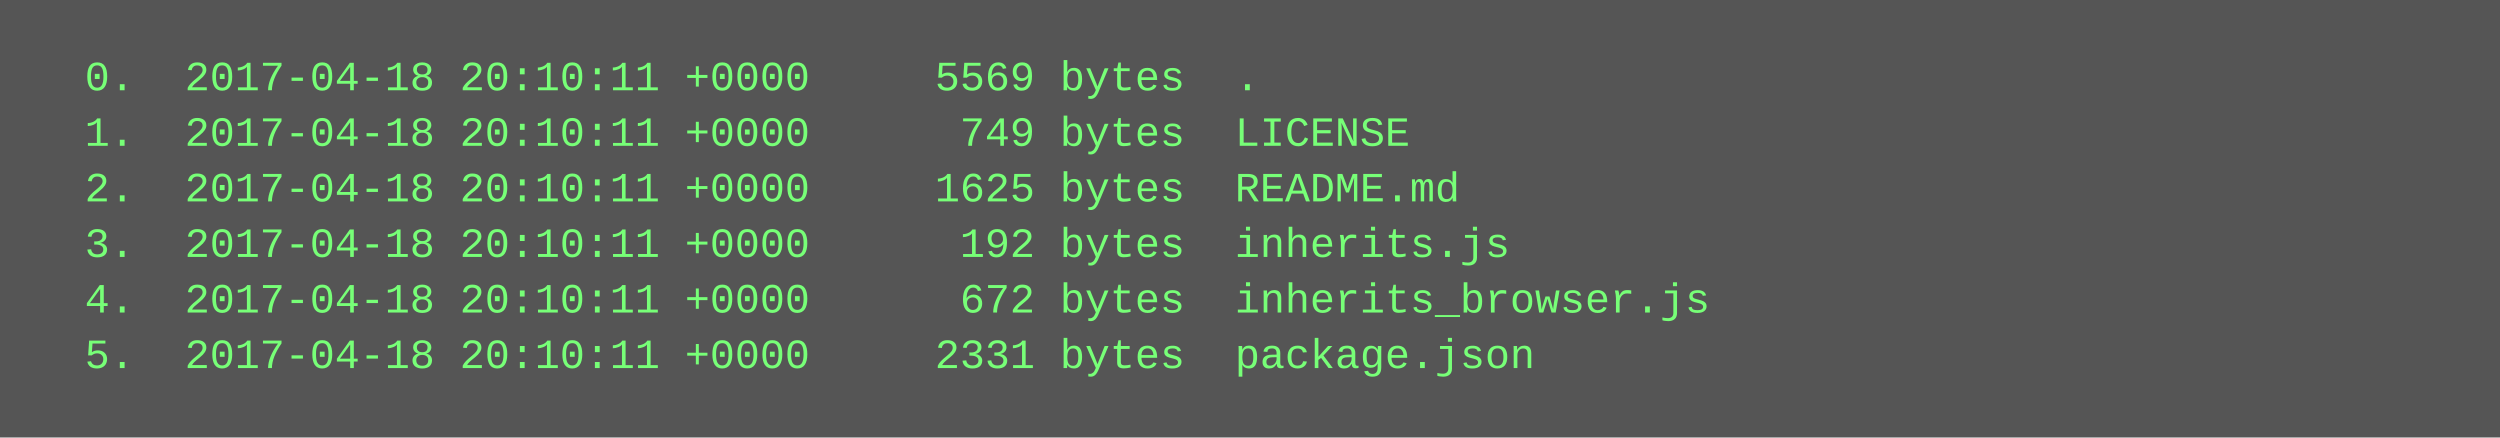
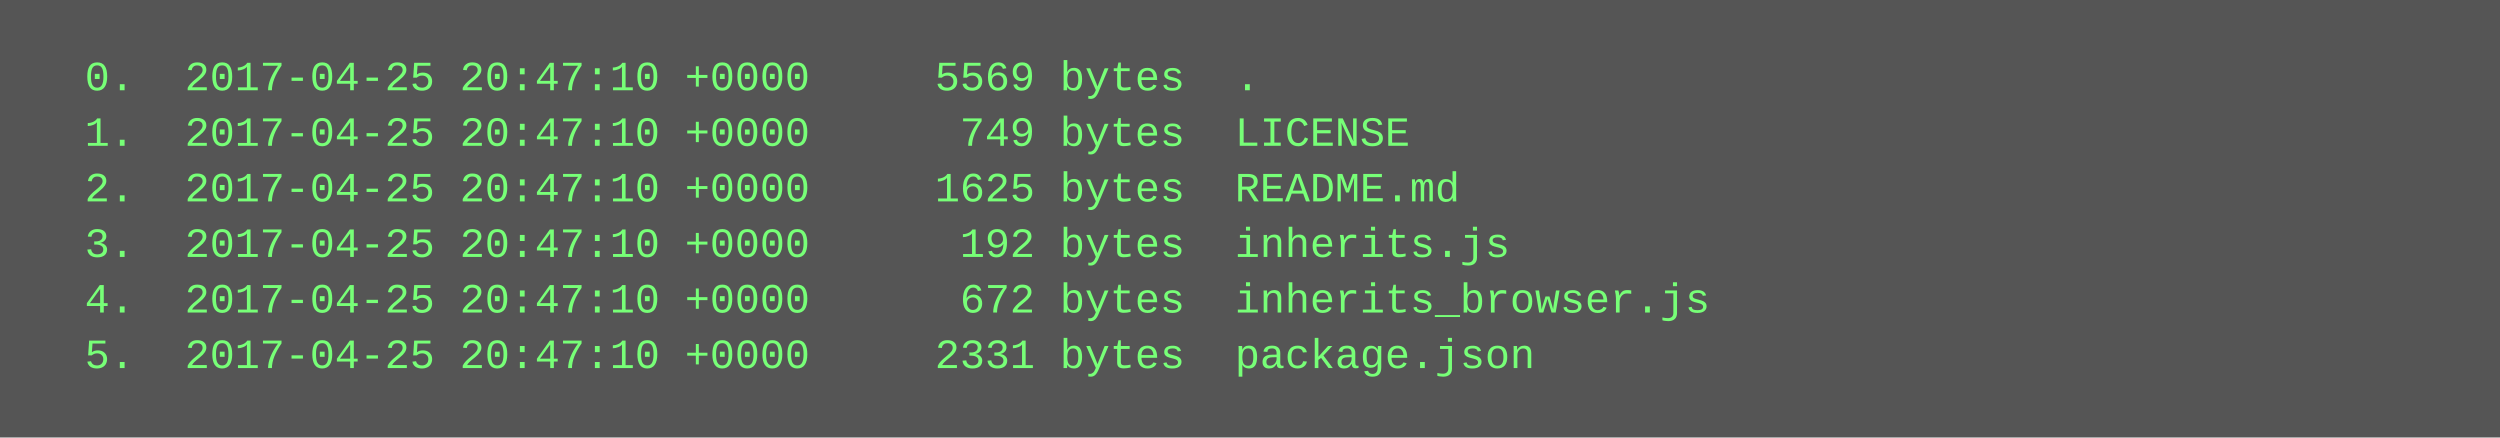
<svg xmlns="http://www.w3.org/2000/svg" height="126" width="720">
  <rect height="126" fill="#555" width="720" />
  <text fill="#7f7" font-family="Courier New" font-size="12" xml:space="preserve">
-     <tspan x="10" y="26">  0.  2017-04-18 20:10:11 +0000     5569 bytes  .</tspan>
-     <tspan x="10" y="42">  1.  2017-04-18 20:10:11 +0000      749 bytes  LICENSE</tspan>
-     <tspan x="10" y="58">  2.  2017-04-18 20:10:11 +0000     1625 bytes  README.md</tspan>
-     <tspan x="10" y="74">  3.  2017-04-18 20:10:11 +0000      192 bytes  inherits.js</tspan>
-     <tspan x="10" y="90">  4.  2017-04-18 20:10:11 +0000      672 bytes  inherits_browser.js</tspan>
-     <tspan x="10" y="106">  5.  2017-04-18 20:10:11 +0000     2331 bytes  package.json</tspan>
+     <tspan x="10" y="26">  0.  2017-04-25 20:47:10 +0000     5569 bytes  .</tspan>
+     <tspan x="10" y="42">  1.  2017-04-25 20:47:10 +0000      749 bytes  LICENSE</tspan>
+     <tspan x="10" y="58">  2.  2017-04-25 20:47:10 +0000     1625 bytes  README.md</tspan>
+     <tspan x="10" y="74">  3.  2017-04-25 20:47:10 +0000      192 bytes  inherits.js</tspan>
+     <tspan x="10" y="90">  4.  2017-04-25 20:47:10 +0000      672 bytes  inherits_browser.js</tspan>
+     <tspan x="10" y="106">  5.  2017-04-25 20:47:10 +0000     2331 bytes  package.json</tspan>
  </text>
</svg>
